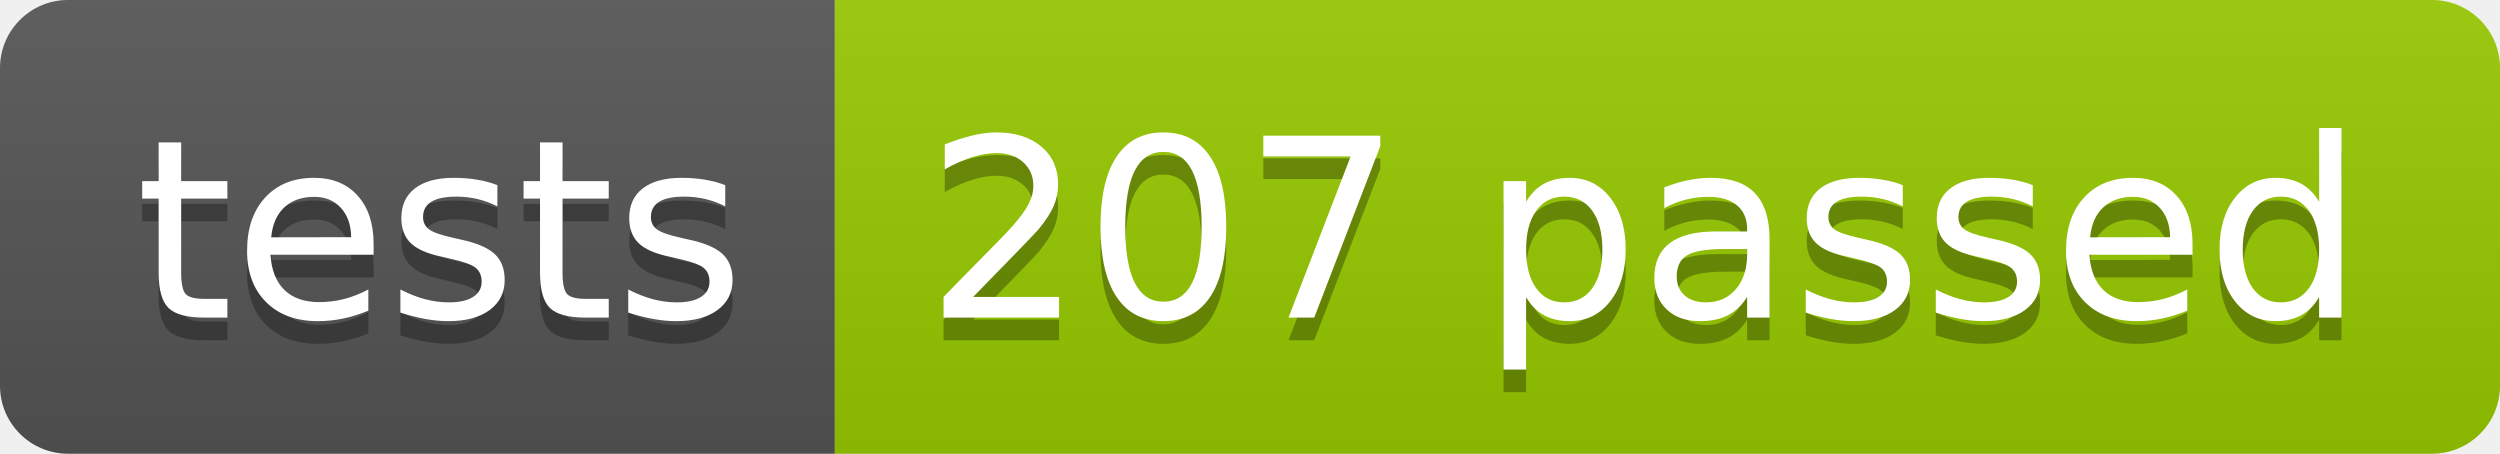
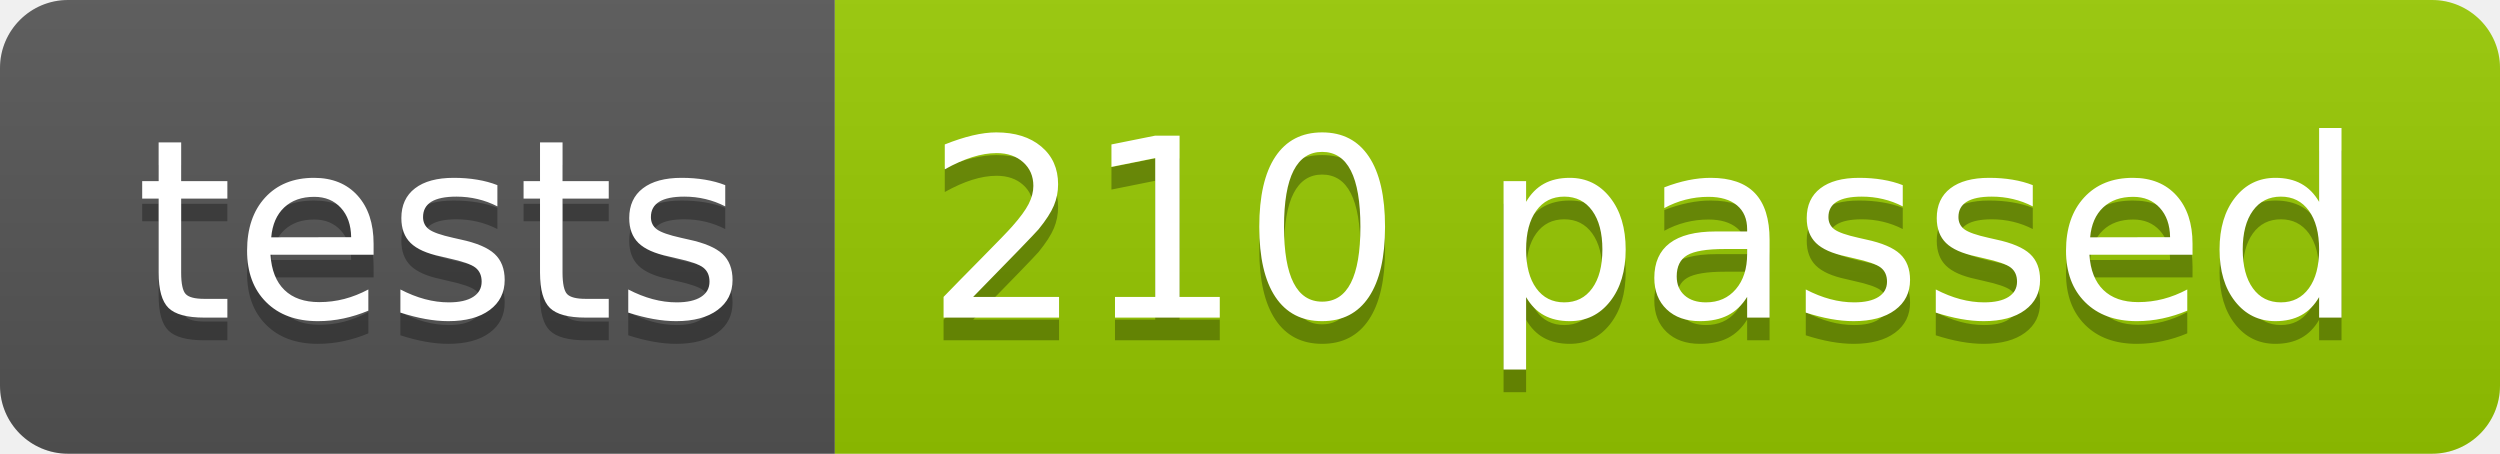
<svg xmlns="http://www.w3.org/2000/svg" width="110.2" height="20">
  <linearGradient id="smooth" x2="0" y2="100%">
    <stop offset="0" stop-color="#bbb" stop-opacity=".1" />
    <stop offset="1" stop-opacity=".1" />
  </linearGradient>
  <clipPath id="round">
    <rect width="110.2" height="20" rx="3" fill="#fff" />
  </clipPath>
  <g clip-path="url(#round)">
    <rect width="36.8" height="20" fill="#555" />
    <rect x="36.8" width="73.4" height="20" fill="#97CA00" />
    <rect width="110.2" height="20" fill="url(#smooth)" />
  </g>
  <g fill="#fff" text-anchor="middle" font-family="DejaVu Sans,Verdana,Geneva,sans-serif" font-size="110">
    <text x="194.0" y="150" fill="#010101" fill-opacity=".3" transform="scale(0.1)" textLength="268.0" lengthAdjust="spacing">tests</text>
    <text x="194.0" y="140" transform="scale(0.1)" textLength="268.0" lengthAdjust="spacing">tests</text>
-     <text x="725.0" y="150" fill="#010101" fill-opacity=".3" transform="scale(0.1)" textLength="634.0" lengthAdjust="spacing">207 passed</text>
-     <text x="725.0" y="140" transform="scale(0.1)" textLength="634.0" lengthAdjust="spacing">207 passed</text>
+     <text x="725.0" y="150" fill="#010101" fill-opacity=".3" transform="scale(0.1)" textLength="634.0" lengthAdjust="spacing">210 passed</text>
+     <text x="725.0" y="140" transform="scale(0.1)" textLength="634.0" lengthAdjust="spacing">210 passed</text>
  </g>
</svg>
